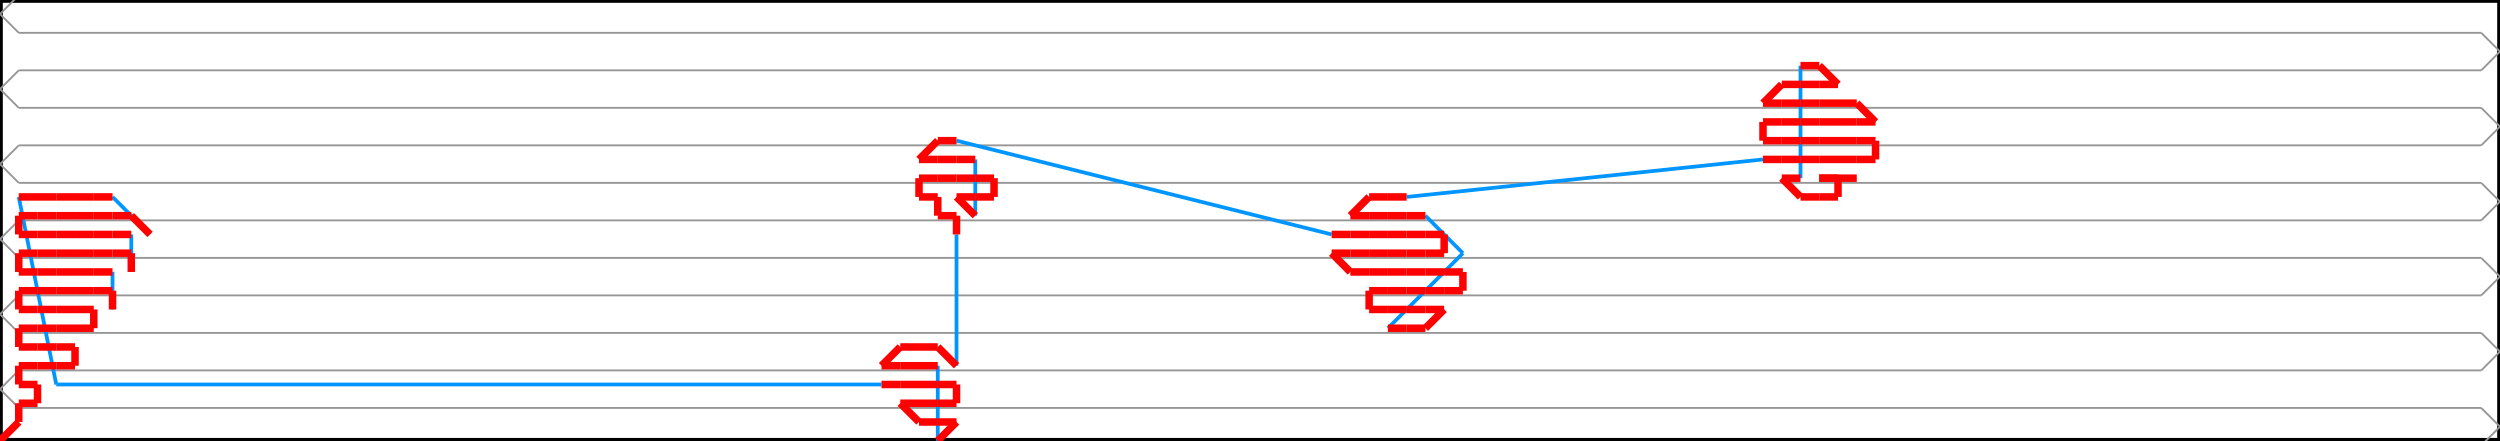
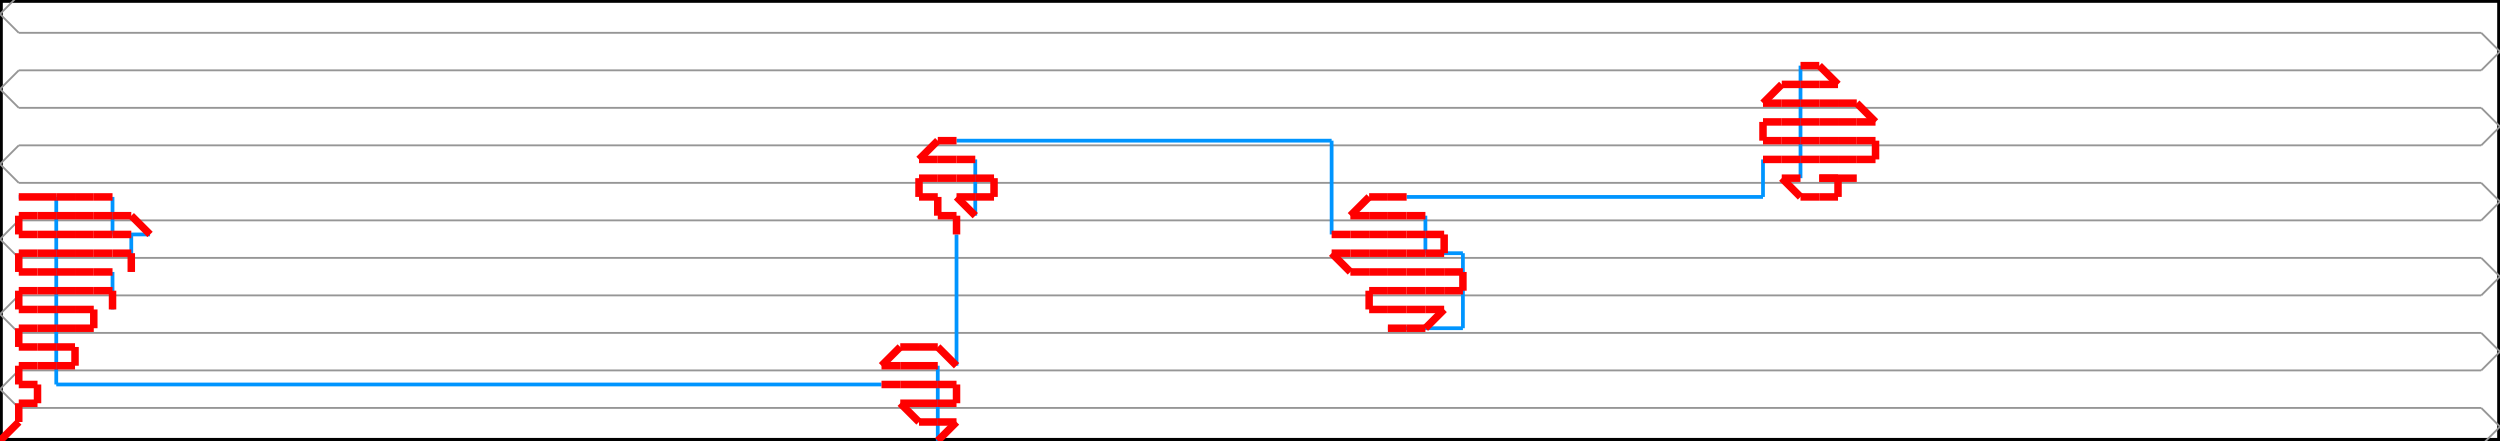
<svg xmlns="http://www.w3.org/2000/svg" width="1332.958" height="235.0" version="1.1">
  <path d="M 0.0 235.0 L 1332.958 235.0 L 1332.958 0.0 L 0.0 0.0 L 0.0 235.0" stroke="#000000" fill="none" stroke-width="3px" />
  <path d="M 10.0 257.5 L 0.0 247.5 L 10.0 237.5" stroke="#969696" fill="none" stroke-width="1px" />
  <path d="M 10.0 237.5 L 1322.958 237.5" stroke="#969696" fill="none" stroke-width="1px" />
  <path d="M 1322.958 237.5 L 1332.958 227.5 L 1322.958 217.5" stroke="#969696" fill="none" stroke-width="1px" />
  <path d="M 1322.958 217.5 L 10.0 217.5" stroke="#969696" fill="none" stroke-width="1px" />
  <path d="M 10.0 217.5 L 0.0 207.5 L 10.0 197.5" stroke="#969696" fill="none" stroke-width="1px" />
  <path d="M 10.0 197.5 L 1322.958 197.5" stroke="#969696" fill="none" stroke-width="1px" />
  <path d="M 1322.958 197.5 L 1332.958 187.5 L 1322.958 177.5" stroke="#969696" fill="none" stroke-width="1px" />
  <path d="M 1322.958 177.5 L 10.0 177.5" stroke="#969696" fill="none" stroke-width="1px" />
  <path d="M 10.0 177.5 L 0.0 167.5 L 10.0 157.5" stroke="#969696" fill="none" stroke-width="1px" />
  <path d="M 10.0 157.5 L 1322.958 157.5" stroke="#969696" fill="none" stroke-width="1px" />
  <path d="M 1322.958 157.5 L 1332.958 147.5 L 1322.958 137.5" stroke="#969696" fill="none" stroke-width="1px" />
  <path d="M 1322.958 137.5 L 10.0 137.5" stroke="#969696" fill="none" stroke-width="1px" />
  <path d="M 10.0 137.5 L 0.0 127.5 L 10.0 117.5" stroke="#969696" fill="none" stroke-width="1px" />
  <path d="M 10.0 117.5 L 1322.958 117.5" stroke="#969696" fill="none" stroke-width="1px" />
  <path d="M 1322.958 117.5 L 1332.958 107.5 L 1322.958 97.5" stroke="#969696" fill="none" stroke-width="1px" />
  <path d="M 1322.958 97.5 L 10.0 97.5" stroke="#969696" fill="none" stroke-width="1px" />
  <path d="M 10.0 97.5 L 0.0 87.5 L 10.0 77.5" stroke="#969696" fill="none" stroke-width="1px" />
  <path d="M 10.0 77.5 L 1322.958 77.5" stroke="#969696" fill="none" stroke-width="1px" />
  <path d="M 1322.958 77.5 L 1332.958 67.5 L 1322.958 57.5" stroke="#969696" fill="none" stroke-width="1px" />
  <path d="M 1322.958 57.5 L 10.0 57.5" stroke="#969696" fill="none" stroke-width="1px" />
  <path d="M 10.0 57.5 L 0.0 47.5 L 10.0 37.5" stroke="#969696" fill="none" stroke-width="1px" />
  <path d="M 10.0 37.5 L 1322.958 37.5" stroke="#969696" fill="none" stroke-width="1px" />
  <path d="M 1322.958 37.5 L 1332.958 27.5 L 1322.958 17.5" stroke="#969696" fill="none" stroke-width="1px" />
  <path d="M 1322.958 17.5 L 10.0 17.5" stroke="#969696" fill="none" stroke-width="1px" />
  <path d="M 10.0 17.5 L 0.0 7.5 L 10.0 -2.5" stroke="#969696" fill="none" stroke-width="1px" />
  <path d="M 10.0 -2.5 L 1322.958 -2.5" stroke="#969696" fill="none" stroke-width="1px" />
  <path d="M 1322.958 -2.5 L 1332.958 -12.5 L 1322.958 -22.5" stroke="#969696" fill="none" stroke-width="1px" />
  <path d="M 60.0 165.0 L 60.0 145.0" stroke="#0095FF" fill="none" stroke-width="2px" />
  <path d="M 70.0 145.0 L 70.0 125.0" stroke="#0095FF" fill="none" stroke-width="2px" />
-   <path d="M 80.0 125.0 L 60.0 105.0" stroke="#0095FF" fill="none" stroke-width="2px" />
-   <path d="M 10.0 105.0 L 30.0 205.0" stroke="#0095FF" fill="none" stroke-width="2px" />
+   <path d="M 80.0 125.0 L 60.0 125.0" stroke="#0095FF" fill="none" stroke-width="2px" />
+   <path d="M 60.0 125.0 L 60.0 105.0" stroke="#0095FF" fill="none" stroke-width="2px" />
+   <path d="M 10.0 105.0 L 30.0 105.0" stroke="#0095FF" fill="none" stroke-width="2px" />
+   <path d="M 30.0 105.0 L 30.0 205.0" stroke="#0095FF" fill="none" stroke-width="2px" />
  <path d="M 30.0 205.0 L 470.0 205.0" stroke="#0095FF" fill="none" stroke-width="2px" />
  <path d="M 500.0 235.0 L 500.0 195.0" stroke="#0095FF" fill="none" stroke-width="2px" />
  <path d="M 510.0 195.0 L 510.0 125.0" stroke="#0095FF" fill="none" stroke-width="2px" />
  <path d="M 520.0 115.0 L 520.0 85.0" stroke="#0095FF" fill="none" stroke-width="2px" />
-   <path d="M 510.0 75.0 L 710.0 125.0" stroke="#0095FF" fill="none" stroke-width="2px" />
-   <path d="M 740.0 175.0 L 780.0 135.0" stroke="#0095FF" fill="none" stroke-width="2px" />
-   <path d="M 780.0 135.0 L 760.0 115.0" stroke="#0095FF" fill="none" stroke-width="2px" />
-   <path d="M 750.0 105.0 L 940.0 85.0" stroke="#0095FF" fill="none" stroke-width="2px" />
+   <path d="M 510.0 75.0 L 710.0 75.0" stroke="#0095FF" fill="none" stroke-width="2px" />
+   <path d="M 710.0 75.0 L 710.0 125.0" stroke="#0095FF" fill="none" stroke-width="2px" />
+   <path d="M 740.0 175.0 L 780.0 175.0" stroke="#0095FF" fill="none" stroke-width="2px" />
+   <path d="M 780.0 175.0 L 780.0 135.0" stroke="#0095FF" fill="none" stroke-width="2px" />
+   <path d="M 780.0 135.0 L 760.0 135.0" stroke="#0095FF" fill="none" stroke-width="2px" />
+   <path d="M 760.0 135.0 L 760.0 115.0" stroke="#0095FF" fill="none" stroke-width="2px" />
+   <path d="M 750.0 105.0 L 940.0 105.0" stroke="#0095FF" fill="none" stroke-width="2px" />
+   <path d="M 940.0 105.0 L 940.0 85.0" stroke="#0095FF" fill="none" stroke-width="2px" />
  <path d="M 960.0 35.0 L 960.0 95.0" stroke="#0095FF" fill="none" stroke-width="2px" />
  <path d="M 0.0 235.0 L 10.0 225.0" stroke="#FF0000" fill="none" stroke-width="4px" />
  <path d="M 10.0 225.0 L 10.0 215.0" stroke="#FF0000" fill="none" stroke-width="4px" />
  <path d="M 10.0 215.0 L 20.0 215.0" stroke="#FF0000" fill="none" stroke-width="4px" />
  <path d="M 20.0 215.0 L 20.0 205.0" stroke="#FF0000" fill="none" stroke-width="4px" />
  <path d="M 20.0 205.0 L 10.0 205.0" stroke="#FF0000" fill="none" stroke-width="4px" />
  <path d="M 10.0 205.0 L 10.0 195.0" stroke="#FF0000" fill="none" stroke-width="4px" />
  <path d="M 10.0 195.0 L 20.0 195.0" stroke="#FF0000" fill="none" stroke-width="4px" />
  <path d="M 20.0 195.0 L 30.0 195.0" stroke="#FF0000" fill="none" stroke-width="4px" />
  <path d="M 30.0 195.0 L 40.0 195.0" stroke="#FF0000" fill="none" stroke-width="4px" />
  <path d="M 40.0 195.0 L 40.0 185.0" stroke="#FF0000" fill="none" stroke-width="4px" />
  <path d="M 40.0 185.0 L 30.0 185.0" stroke="#FF0000" fill="none" stroke-width="4px" />
  <path d="M 30.0 185.0 L 20.0 185.0" stroke="#FF0000" fill="none" stroke-width="4px" />
  <path d="M 20.0 185.0 L 10.0 185.0" stroke="#FF0000" fill="none" stroke-width="4px" />
  <path d="M 10.0 185.0 L 10.0 175.0" stroke="#FF0000" fill="none" stroke-width="4px" />
  <path d="M 10.0 175.0 L 20.0 175.0" stroke="#FF0000" fill="none" stroke-width="4px" />
  <path d="M 20.0 175.0 L 30.0 175.0" stroke="#FF0000" fill="none" stroke-width="4px" />
  <path d="M 30.0 175.0 L 40.0 175.0" stroke="#FF0000" fill="none" stroke-width="4px" />
  <path d="M 40.0 175.0 L 50.0 175.0" stroke="#FF0000" fill="none" stroke-width="4px" />
  <path d="M 50.0 175.0 L 50.0 165.0" stroke="#FF0000" fill="none" stroke-width="4px" />
  <path d="M 50.0 165.0 L 40.0 165.0" stroke="#FF0000" fill="none" stroke-width="4px" />
  <path d="M 40.0 165.0 L 30.0 165.0" stroke="#FF0000" fill="none" stroke-width="4px" />
  <path d="M 30.0 165.0 L 20.0 165.0" stroke="#FF0000" fill="none" stroke-width="4px" />
  <path d="M 20.0 165.0 L 10.0 165.0" stroke="#FF0000" fill="none" stroke-width="4px" />
  <path d="M 10.0 165.0 L 10.0 155.0" stroke="#FF0000" fill="none" stroke-width="4px" />
  <path d="M 10.0 155.0 L 20.0 155.0" stroke="#FF0000" fill="none" stroke-width="4px" />
  <path d="M 20.0 155.0 L 30.0 155.0" stroke="#FF0000" fill="none" stroke-width="4px" />
  <path d="M 30.0 155.0 L 40.0 155.0" stroke="#FF0000" fill="none" stroke-width="4px" />
  <path d="M 40.0 155.0 L 50.0 155.0" stroke="#FF0000" fill="none" stroke-width="4px" />
  <path d="M 50.0 155.0 L 60.0 155.0" stroke="#FF0000" fill="none" stroke-width="4px" />
  <path d="M 60.0 155.0 L 60.0 165.0" stroke="#FF0000" fill="none" stroke-width="4px" />
  <path d="M 60.0 145.0 L 50.0 145.0" stroke="#FF0000" fill="none" stroke-width="4px" />
  <path d="M 50.0 145.0 L 40.0 145.0" stroke="#FF0000" fill="none" stroke-width="4px" />
  <path d="M 40.0 145.0 L 30.0 145.0" stroke="#FF0000" fill="none" stroke-width="4px" />
  <path d="M 30.0 145.0 L 20.0 145.0" stroke="#FF0000" fill="none" stroke-width="4px" />
  <path d="M 20.0 145.0 L 10.0 145.0" stroke="#FF0000" fill="none" stroke-width="4px" />
  <path d="M 10.0 145.0 L 10.0 135.0" stroke="#FF0000" fill="none" stroke-width="4px" />
  <path d="M 10.0 135.0 L 20.0 135.0" stroke="#FF0000" fill="none" stroke-width="4px" />
  <path d="M 20.0 135.0 L 30.0 135.0" stroke="#FF0000" fill="none" stroke-width="4px" />
  <path d="M 30.0 135.0 L 40.0 135.0" stroke="#FF0000" fill="none" stroke-width="4px" />
  <path d="M 40.0 135.0 L 50.0 135.0" stroke="#FF0000" fill="none" stroke-width="4px" />
  <path d="M 50.0 135.0 L 60.0 135.0" stroke="#FF0000" fill="none" stroke-width="4px" />
  <path d="M 60.0 135.0 L 70.0 135.0" stroke="#FF0000" fill="none" stroke-width="4px" />
  <path d="M 70.0 135.0 L 70.0 145.0" stroke="#FF0000" fill="none" stroke-width="4px" />
  <path d="M 70.0 125.0 L 60.0 125.0" stroke="#FF0000" fill="none" stroke-width="4px" />
  <path d="M 60.0 125.0 L 50.0 125.0" stroke="#FF0000" fill="none" stroke-width="4px" />
  <path d="M 50.0 125.0 L 40.0 125.0" stroke="#FF0000" fill="none" stroke-width="4px" />
  <path d="M 40.0 125.0 L 30.0 125.0" stroke="#FF0000" fill="none" stroke-width="4px" />
  <path d="M 30.0 125.0 L 20.0 125.0" stroke="#FF0000" fill="none" stroke-width="4px" />
  <path d="M 20.0 125.0 L 10.0 125.0" stroke="#FF0000" fill="none" stroke-width="4px" />
  <path d="M 10.0 125.0 L 10.0 115.0" stroke="#FF0000" fill="none" stroke-width="4px" />
  <path d="M 10.0 115.0 L 20.0 115.0" stroke="#FF0000" fill="none" stroke-width="4px" />
  <path d="M 20.0 115.0 L 30.0 115.0" stroke="#FF0000" fill="none" stroke-width="4px" />
  <path d="M 30.0 115.0 L 40.0 115.0" stroke="#FF0000" fill="none" stroke-width="4px" />
  <path d="M 40.0 115.0 L 50.0 115.0" stroke="#FF0000" fill="none" stroke-width="4px" />
  <path d="M 50.0 115.0 L 60.0 115.0" stroke="#FF0000" fill="none" stroke-width="4px" />
  <path d="M 60.0 115.0 L 70.0 115.0" stroke="#FF0000" fill="none" stroke-width="4px" />
  <path d="M 70.0 115.0 L 80.0 125.0" stroke="#FF0000" fill="none" stroke-width="4px" />
  <path d="M 60.0 105.0 L 50.0 105.0" stroke="#FF0000" fill="none" stroke-width="4px" />
  <path d="M 50.0 105.0 L 40.0 105.0" stroke="#FF0000" fill="none" stroke-width="4px" />
  <path d="M 40.0 105.0 L 30.0 105.0" stroke="#FF0000" fill="none" stroke-width="4px" />
  <path d="M 30.0 105.0 L 10.0 105.0" stroke="#FF0000" fill="none" stroke-width="4px" />
  <path d="M 470.0 205.0 L 480.0 205.0" stroke="#FF0000" fill="none" stroke-width="4px" />
  <path d="M 480.0 205.0 L 490.0 205.0" stroke="#FF0000" fill="none" stroke-width="4px" />
  <path d="M 490.0 205.0 L 500.0 205.0" stroke="#FF0000" fill="none" stroke-width="4px" />
  <path d="M 500.0 205.0 L 510.0 205.0" stroke="#FF0000" fill="none" stroke-width="4px" />
  <path d="M 510.0 205.0 L 510.0 215.0" stroke="#FF0000" fill="none" stroke-width="4px" />
  <path d="M 510.0 215.0 L 500.0 215.0" stroke="#FF0000" fill="none" stroke-width="4px" />
  <path d="M 500.0 215.0 L 490.0 215.0" stroke="#FF0000" fill="none" stroke-width="4px" />
  <path d="M 490.0 215.0 L 480.0 215.0" stroke="#FF0000" fill="none" stroke-width="4px" />
  <path d="M 480.0 215.0 L 490.0 225.0" stroke="#FF0000" fill="none" stroke-width="4px" />
  <path d="M 490.0 225.0 L 500.0 225.0" stroke="#FF0000" fill="none" stroke-width="4px" />
  <path d="M 500.0 225.0 L 510.0 225.0" stroke="#FF0000" fill="none" stroke-width="4px" />
  <path d="M 510.0 225.0 L 500.0 235.0" stroke="#FF0000" fill="none" stroke-width="4px" />
  <path d="M 500.0 195.0 L 490.0 195.0" stroke="#FF0000" fill="none" stroke-width="4px" />
  <path d="M 490.0 195.0 L 480.0 195.0" stroke="#FF0000" fill="none" stroke-width="4px" />
  <path d="M 480.0 195.0 L 470.0 195.0" stroke="#FF0000" fill="none" stroke-width="4px" />
  <path d="M 470.0 195.0 L 480.0 185.0" stroke="#FF0000" fill="none" stroke-width="4px" />
  <path d="M 480.0 185.0 L 490.0 185.0" stroke="#FF0000" fill="none" stroke-width="4px" />
  <path d="M 490.0 185.0 L 500.0 185.0" stroke="#FF0000" fill="none" stroke-width="4px" />
  <path d="M 500.0 185.0 L 510.0 195.0" stroke="#FF0000" fill="none" stroke-width="4px" />
  <path d="M 510.0 125.0 L 510.0 115.0" stroke="#FF0000" fill="none" stroke-width="4px" />
  <path d="M 510.0 115.0 L 500.0 115.0" stroke="#FF0000" fill="none" stroke-width="4px" />
  <path d="M 500.0 115.0 L 500.0 105.0" stroke="#FF0000" fill="none" stroke-width="4px" />
  <path d="M 500.0 105.0 L 490.0 105.0" stroke="#FF0000" fill="none" stroke-width="4px" />
  <path d="M 490.0 105.0 L 490.0 95.0" stroke="#FF0000" fill="none" stroke-width="4px" />
  <path d="M 490.0 95.0 L 500.0 95.0" stroke="#FF0000" fill="none" stroke-width="4px" />
  <path d="M 500.0 95.0 L 510.0 95.0" stroke="#FF0000" fill="none" stroke-width="4px" />
  <path d="M 510.0 95.0 L 520.0 95.0" stroke="#FF0000" fill="none" stroke-width="4px" />
  <path d="M 520.0 95.0 L 530.0 95.0" stroke="#FF0000" fill="none" stroke-width="4px" />
  <path d="M 530.0 95.0 L 530.0 105.0" stroke="#FF0000" fill="none" stroke-width="4px" />
  <path d="M 530.0 105.0 L 520.0 105.0" stroke="#FF0000" fill="none" stroke-width="4px" />
  <path d="M 520.0 105.0 L 510.0 105.0" stroke="#FF0000" fill="none" stroke-width="4px" />
  <path d="M 510.0 105.0 L 520.0 115.0" stroke="#FF0000" fill="none" stroke-width="4px" />
  <path d="M 520.0 85.0 L 510.0 85.0" stroke="#FF0000" fill="none" stroke-width="4px" />
  <path d="M 510.0 85.0 L 500.0 85.0" stroke="#FF0000" fill="none" stroke-width="4px" />
  <path d="M 500.0 85.0 L 490.0 85.0" stroke="#FF0000" fill="none" stroke-width="4px" />
  <path d="M 490.0 85.0 L 500.0 75.0" stroke="#FF0000" fill="none" stroke-width="4px" />
  <path d="M 500.0 75.0 L 510.0 75.0" stroke="#FF0000" fill="none" stroke-width="4px" />
  <path d="M 710.0 125.0 L 720.0 125.0" stroke="#FF0000" fill="none" stroke-width="4px" />
  <path d="M 720.0 125.0 L 730.0 125.0" stroke="#FF0000" fill="none" stroke-width="4px" />
  <path d="M 730.0 125.0 L 740.0 125.0" stroke="#FF0000" fill="none" stroke-width="4px" />
  <path d="M 740.0 125.0 L 750.0 125.0" stroke="#FF0000" fill="none" stroke-width="4px" />
  <path d="M 750.0 125.0 L 760.0 125.0" stroke="#FF0000" fill="none" stroke-width="4px" />
  <path d="M 760.0 125.0 L 770.0 125.0" stroke="#FF0000" fill="none" stroke-width="4px" />
  <path d="M 770.0 125.0 L 770.0 135.0" stroke="#FF0000" fill="none" stroke-width="4px" />
  <path d="M 770.0 135.0 L 760.0 135.0" stroke="#FF0000" fill="none" stroke-width="4px" />
  <path d="M 760.0 135.0 L 750.0 135.0" stroke="#FF0000" fill="none" stroke-width="4px" />
  <path d="M 750.0 135.0 L 740.0 135.0" stroke="#FF0000" fill="none" stroke-width="4px" />
  <path d="M 740.0 135.0 L 730.0 135.0" stroke="#FF0000" fill="none" stroke-width="4px" />
  <path d="M 730.0 135.0 L 720.0 135.0" stroke="#FF0000" fill="none" stroke-width="4px" />
  <path d="M 720.0 135.0 L 710.0 135.0" stroke="#FF0000" fill="none" stroke-width="4px" />
  <path d="M 710.0 135.0 L 720.0 145.0" stroke="#FF0000" fill="none" stroke-width="4px" />
  <path d="M 720.0 145.0 L 730.0 145.0" stroke="#FF0000" fill="none" stroke-width="4px" />
  <path d="M 730.0 145.0 L 740.0 145.0" stroke="#FF0000" fill="none" stroke-width="4px" />
  <path d="M 740.0 145.0 L 750.0 145.0" stroke="#FF0000" fill="none" stroke-width="4px" />
  <path d="M 750.0 145.0 L 760.0 145.0" stroke="#FF0000" fill="none" stroke-width="4px" />
  <path d="M 760.0 145.0 L 770.0 145.0" stroke="#FF0000" fill="none" stroke-width="4px" />
  <path d="M 770.0 145.0 L 780.0 145.0" stroke="#FF0000" fill="none" stroke-width="4px" />
  <path d="M 780.0 145.0 L 780.0 155.0" stroke="#FF0000" fill="none" stroke-width="4px" />
  <path d="M 780.0 155.0 L 770.0 155.0" stroke="#FF0000" fill="none" stroke-width="4px" />
  <path d="M 770.0 155.0 L 760.0 155.0" stroke="#FF0000" fill="none" stroke-width="4px" />
  <path d="M 760.0 155.0 L 750.0 155.0" stroke="#FF0000" fill="none" stroke-width="4px" />
  <path d="M 750.0 155.0 L 740.0 155.0" stroke="#FF0000" fill="none" stroke-width="4px" />
  <path d="M 740.0 155.0 L 730.0 155.0" stroke="#FF0000" fill="none" stroke-width="4px" />
  <path d="M 730.0 155.0 L 730.0 165.0" stroke="#FF0000" fill="none" stroke-width="4px" />
  <path d="M 730.0 165.0 L 740.0 165.0" stroke="#FF0000" fill="none" stroke-width="4px" />
  <path d="M 740.0 165.0 L 750.0 165.0" stroke="#FF0000" fill="none" stroke-width="4px" />
  <path d="M 750.0 165.0 L 760.0 165.0" stroke="#FF0000" fill="none" stroke-width="4px" />
  <path d="M 760.0 165.0 L 770.0 165.0" stroke="#FF0000" fill="none" stroke-width="4px" />
  <path d="M 770.0 165.0 L 760.0 175.0" stroke="#FF0000" fill="none" stroke-width="4px" />
  <path d="M 760.0 175.0 L 750.0 175.0" stroke="#FF0000" fill="none" stroke-width="4px" />
  <path d="M 750.0 175.0 L 740.0 175.0" stroke="#FF0000" fill="none" stroke-width="4px" />
  <path d="M 760.0 115.0 L 750.0 115.0" stroke="#FF0000" fill="none" stroke-width="4px" />
  <path d="M 750.0 115.0 L 740.0 115.0" stroke="#FF0000" fill="none" stroke-width="4px" />
  <path d="M 740.0 115.0 L 730.0 115.0" stroke="#FF0000" fill="none" stroke-width="4px" />
  <path d="M 730.0 115.0 L 720.0 115.0" stroke="#FF0000" fill="none" stroke-width="4px" />
  <path d="M 720.0 115.0 L 730.0 105.0" stroke="#FF0000" fill="none" stroke-width="4px" />
  <path d="M 730.0 105.0 L 740.0 105.0" stroke="#FF0000" fill="none" stroke-width="4px" />
  <path d="M 740.0 105.0 L 750.0 105.0" stroke="#FF0000" fill="none" stroke-width="4px" />
  <path d="M 940.0 85.0 L 950.0 85.0" stroke="#FF0000" fill="none" stroke-width="4px" />
  <path d="M 950.0 85.0 L 960.0 85.0" stroke="#FF0000" fill="none" stroke-width="4px" />
  <path d="M 960.0 85.0 L 970.0 85.0" stroke="#FF0000" fill="none" stroke-width="4px" />
  <path d="M 970.0 85.0 L 980.0 85.0" stroke="#FF0000" fill="none" stroke-width="4px" />
  <path d="M 980.0 85.0 L 990.0 85.0" stroke="#FF0000" fill="none" stroke-width="4px" />
  <path d="M 990.0 85.0 L 1000.0 85.0" stroke="#FF0000" fill="none" stroke-width="4px" />
  <path d="M 1000.0 85.0 L 1000.0 75.0" stroke="#FF0000" fill="none" stroke-width="4px" />
  <path d="M 1000.0 75.0 L 990.0 75.0" stroke="#FF0000" fill="none" stroke-width="4px" />
  <path d="M 990.0 75.0 L 980.0 75.0" stroke="#FF0000" fill="none" stroke-width="4px" />
  <path d="M 980.0 75.0 L 970.0 75.0" stroke="#FF0000" fill="none" stroke-width="4px" />
  <path d="M 970.0 75.0 L 960.0 75.0" stroke="#FF0000" fill="none" stroke-width="4px" />
  <path d="M 960.0 75.0 L 950.0 75.0" stroke="#FF0000" fill="none" stroke-width="4px" />
  <path d="M 950.0 75.0 L 940.0 75.0" stroke="#FF0000" fill="none" stroke-width="4px" />
  <path d="M 940.0 75.0 L 940.0 65.0" stroke="#FF0000" fill="none" stroke-width="4px" />
  <path d="M 940.0 65.0 L 950.0 65.0" stroke="#FF0000" fill="none" stroke-width="4px" />
  <path d="M 950.0 65.0 L 960.0 65.0" stroke="#FF0000" fill="none" stroke-width="4px" />
  <path d="M 960.0 65.0 L 970.0 65.0" stroke="#FF0000" fill="none" stroke-width="4px" />
  <path d="M 970.0 65.0 L 980.0 65.0" stroke="#FF0000" fill="none" stroke-width="4px" />
  <path d="M 980.0 65.0 L 990.0 65.0" stroke="#FF0000" fill="none" stroke-width="4px" />
  <path d="M 990.0 65.0 L 1000.0 65.0" stroke="#FF0000" fill="none" stroke-width="4px" />
  <path d="M 1000.0 65.0 L 990.0 55.0" stroke="#FF0000" fill="none" stroke-width="4px" />
  <path d="M 990.0 55.0 L 980.0 55.0" stroke="#FF0000" fill="none" stroke-width="4px" />
  <path d="M 980.0 55.0 L 970.0 55.0" stroke="#FF0000" fill="none" stroke-width="4px" />
  <path d="M 970.0 55.0 L 960.0 55.0" stroke="#FF0000" fill="none" stroke-width="4px" />
  <path d="M 960.0 55.0 L 950.0 55.0" stroke="#FF0000" fill="none" stroke-width="4px" />
  <path d="M 950.0 55.0 L 940.0 55.0" stroke="#FF0000" fill="none" stroke-width="4px" />
  <path d="M 940.0 55.0 L 950.0 45.0" stroke="#FF0000" fill="none" stroke-width="4px" />
  <path d="M 950.0 45.0 L 960.0 45.0" stroke="#FF0000" fill="none" stroke-width="4px" />
  <path d="M 960.0 45.0 L 970.0 45.0" stroke="#FF0000" fill="none" stroke-width="4px" />
  <path d="M 970.0 45.0 L 980.0 45.0" stroke="#FF0000" fill="none" stroke-width="4px" />
  <path d="M 980.0 45.0 L 970.0 35.0" stroke="#FF0000" fill="none" stroke-width="4px" />
  <path d="M 970.0 35.0 L 960.0 35.0" stroke="#FF0000" fill="none" stroke-width="4px" />
  <path d="M 960.0 95.0 L 950.0 95.0" stroke="#FF0000" fill="none" stroke-width="4px" />
  <path d="M 950.0 95.0 L 960.0 105.0" stroke="#FF0000" fill="none" stroke-width="4px" />
  <path d="M 960.0 105.0 L 970.0 105.0" stroke="#FF0000" fill="none" stroke-width="4px" />
  <path d="M 970.0 105.0 L 980.0 105.0" stroke="#FF0000" fill="none" stroke-width="4px" />
  <path d="M 980.0 105.0 L 980.0 95.0" stroke="#FF0000" fill="none" stroke-width="4px" />
  <path d="M 980.0 95.0 L 970.0 95.0" stroke="#FF0000" fill="none" stroke-width="4px" />
  <path d="M 970.0 95.0 L 990.0 95.0" stroke="#FF0000" fill="none" stroke-width="4px" />
</svg>
